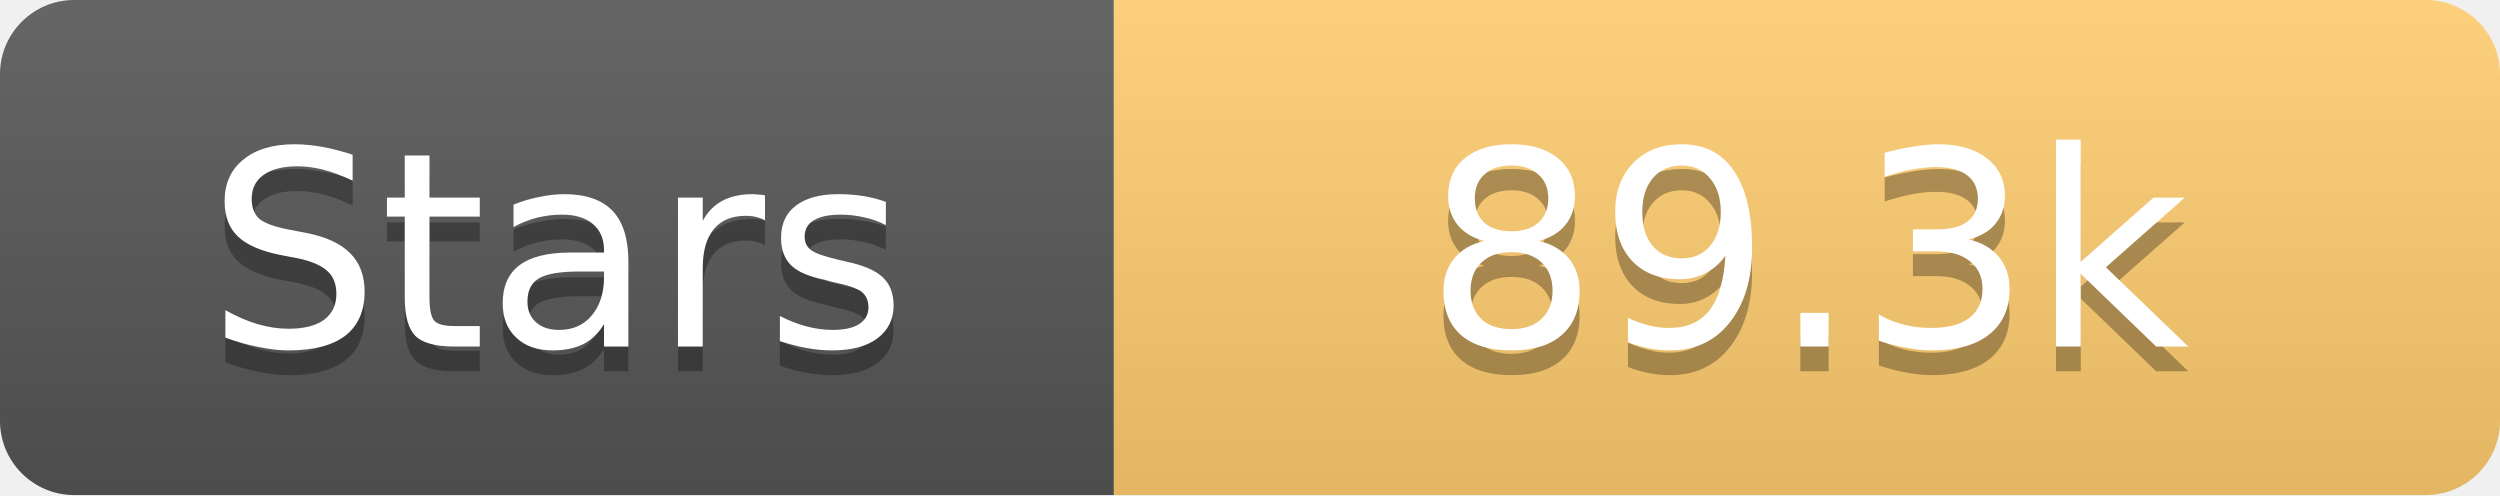
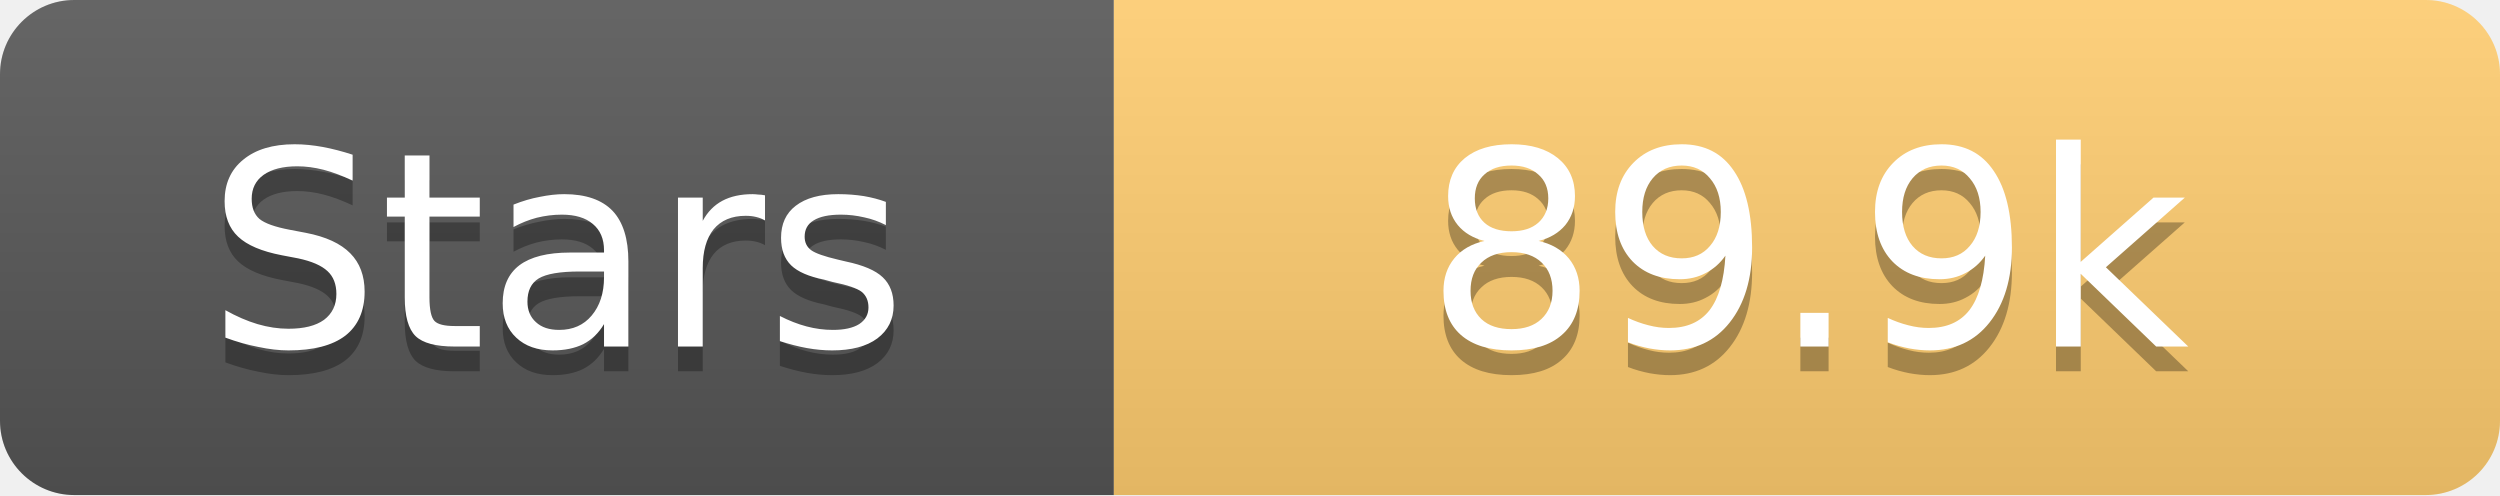
<svg xmlns="http://www.w3.org/2000/svg" width="101" height="20">
  <linearGradient id="s" x2="0" y2="100%">
    <stop offset="0" stop-color="#fff" stop-opacity=".1" />
    <stop offset="1" stop-opacity=".1" />
  </linearGradient>
  <clipPath id="r">
    <rect width="101" height="20" rx="3" fill="#fff" />
  </clipPath>
  <g clip-path="url(#r)">
    <rect width="45" height="20" fill="#555" />
    <rect x="45" width="56" height="20" fill="#fdcb6e" />
    <rect width="101" height="20" fill="url(#s)" />
  </g>
  <g fill="#fff" text-anchor="middle" font-family="Verdana,Geneva,DejaVu Sans,sans-serif" text-rendering="geometricPrecision" font-size="11">
    <text x="22.5" y="15" fill="#010101" fill-opacity=".3">Stars</text>
    <text x="22.5" y="14">Stars</text>
-     <text x="73.0" y="15" fill="#010101" fill-opacity=".3">89.3k</text>
-     <text x="73.0" y="14">89.3k</text>
+     <text x="73.0" y="15" fill="#010101" fill-opacity=".3">89.9k</text>
+     <text x="73.0" y="14">89.9k</text>
  </g>
</svg>
